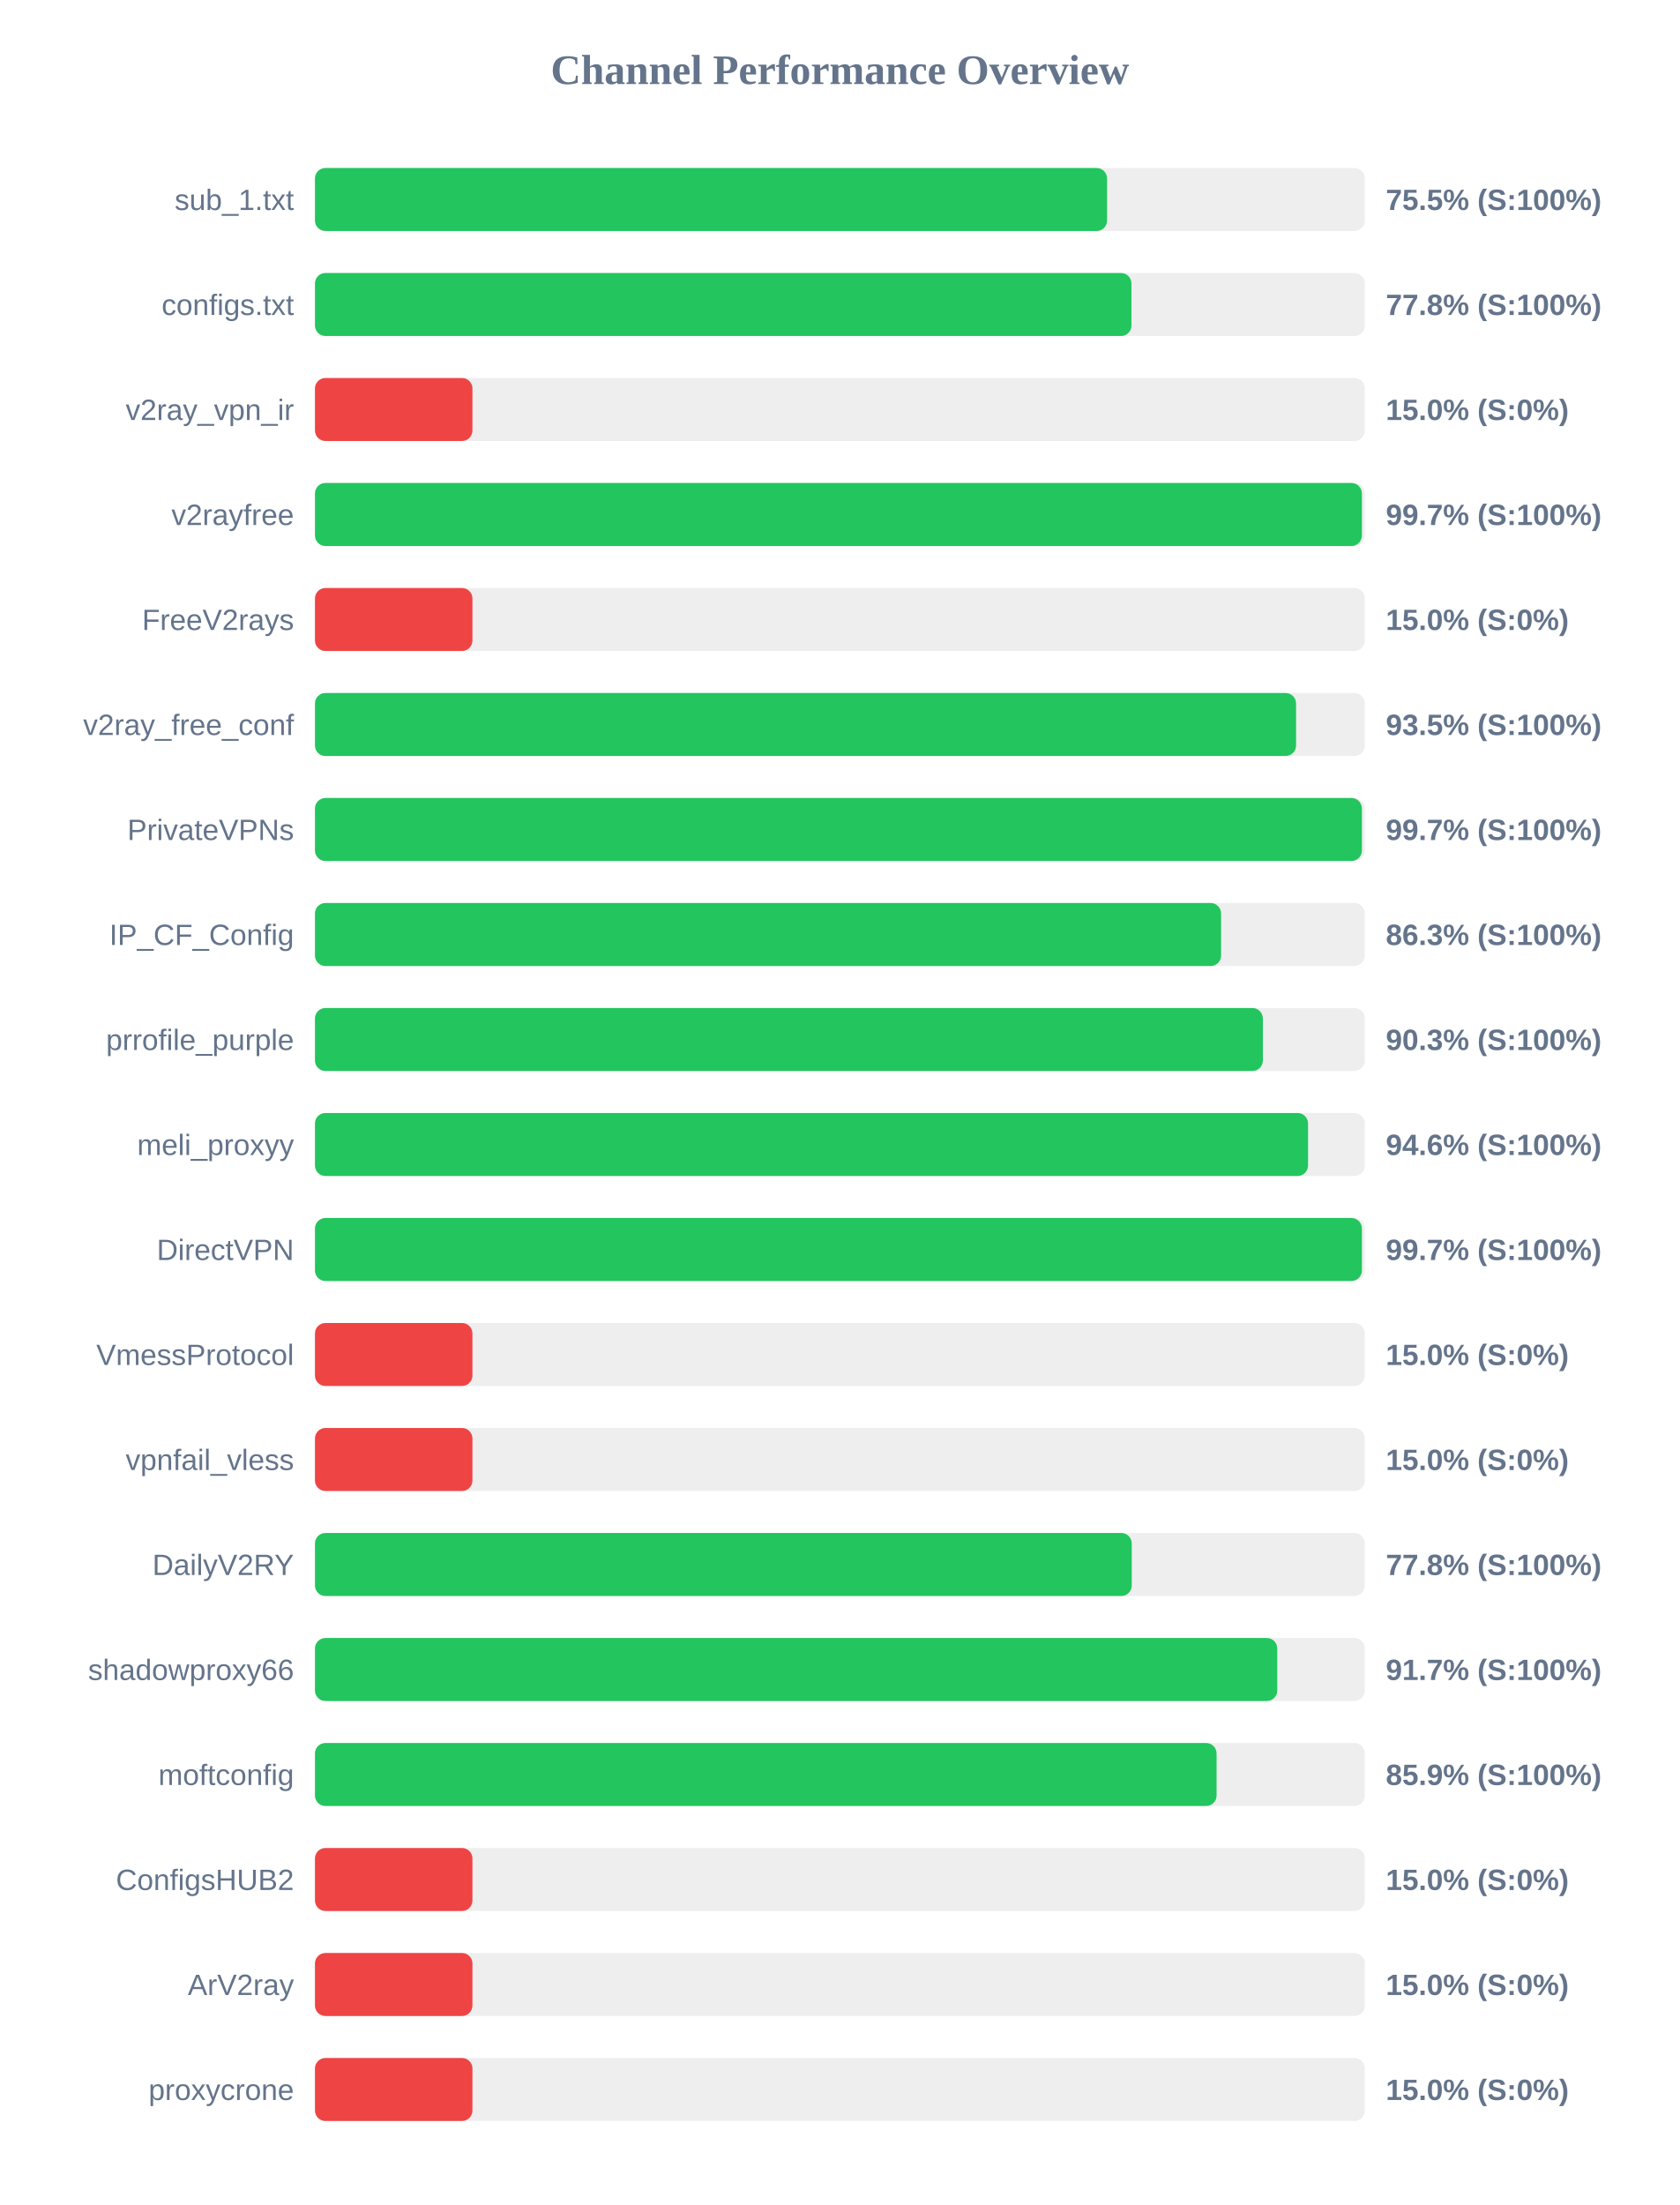
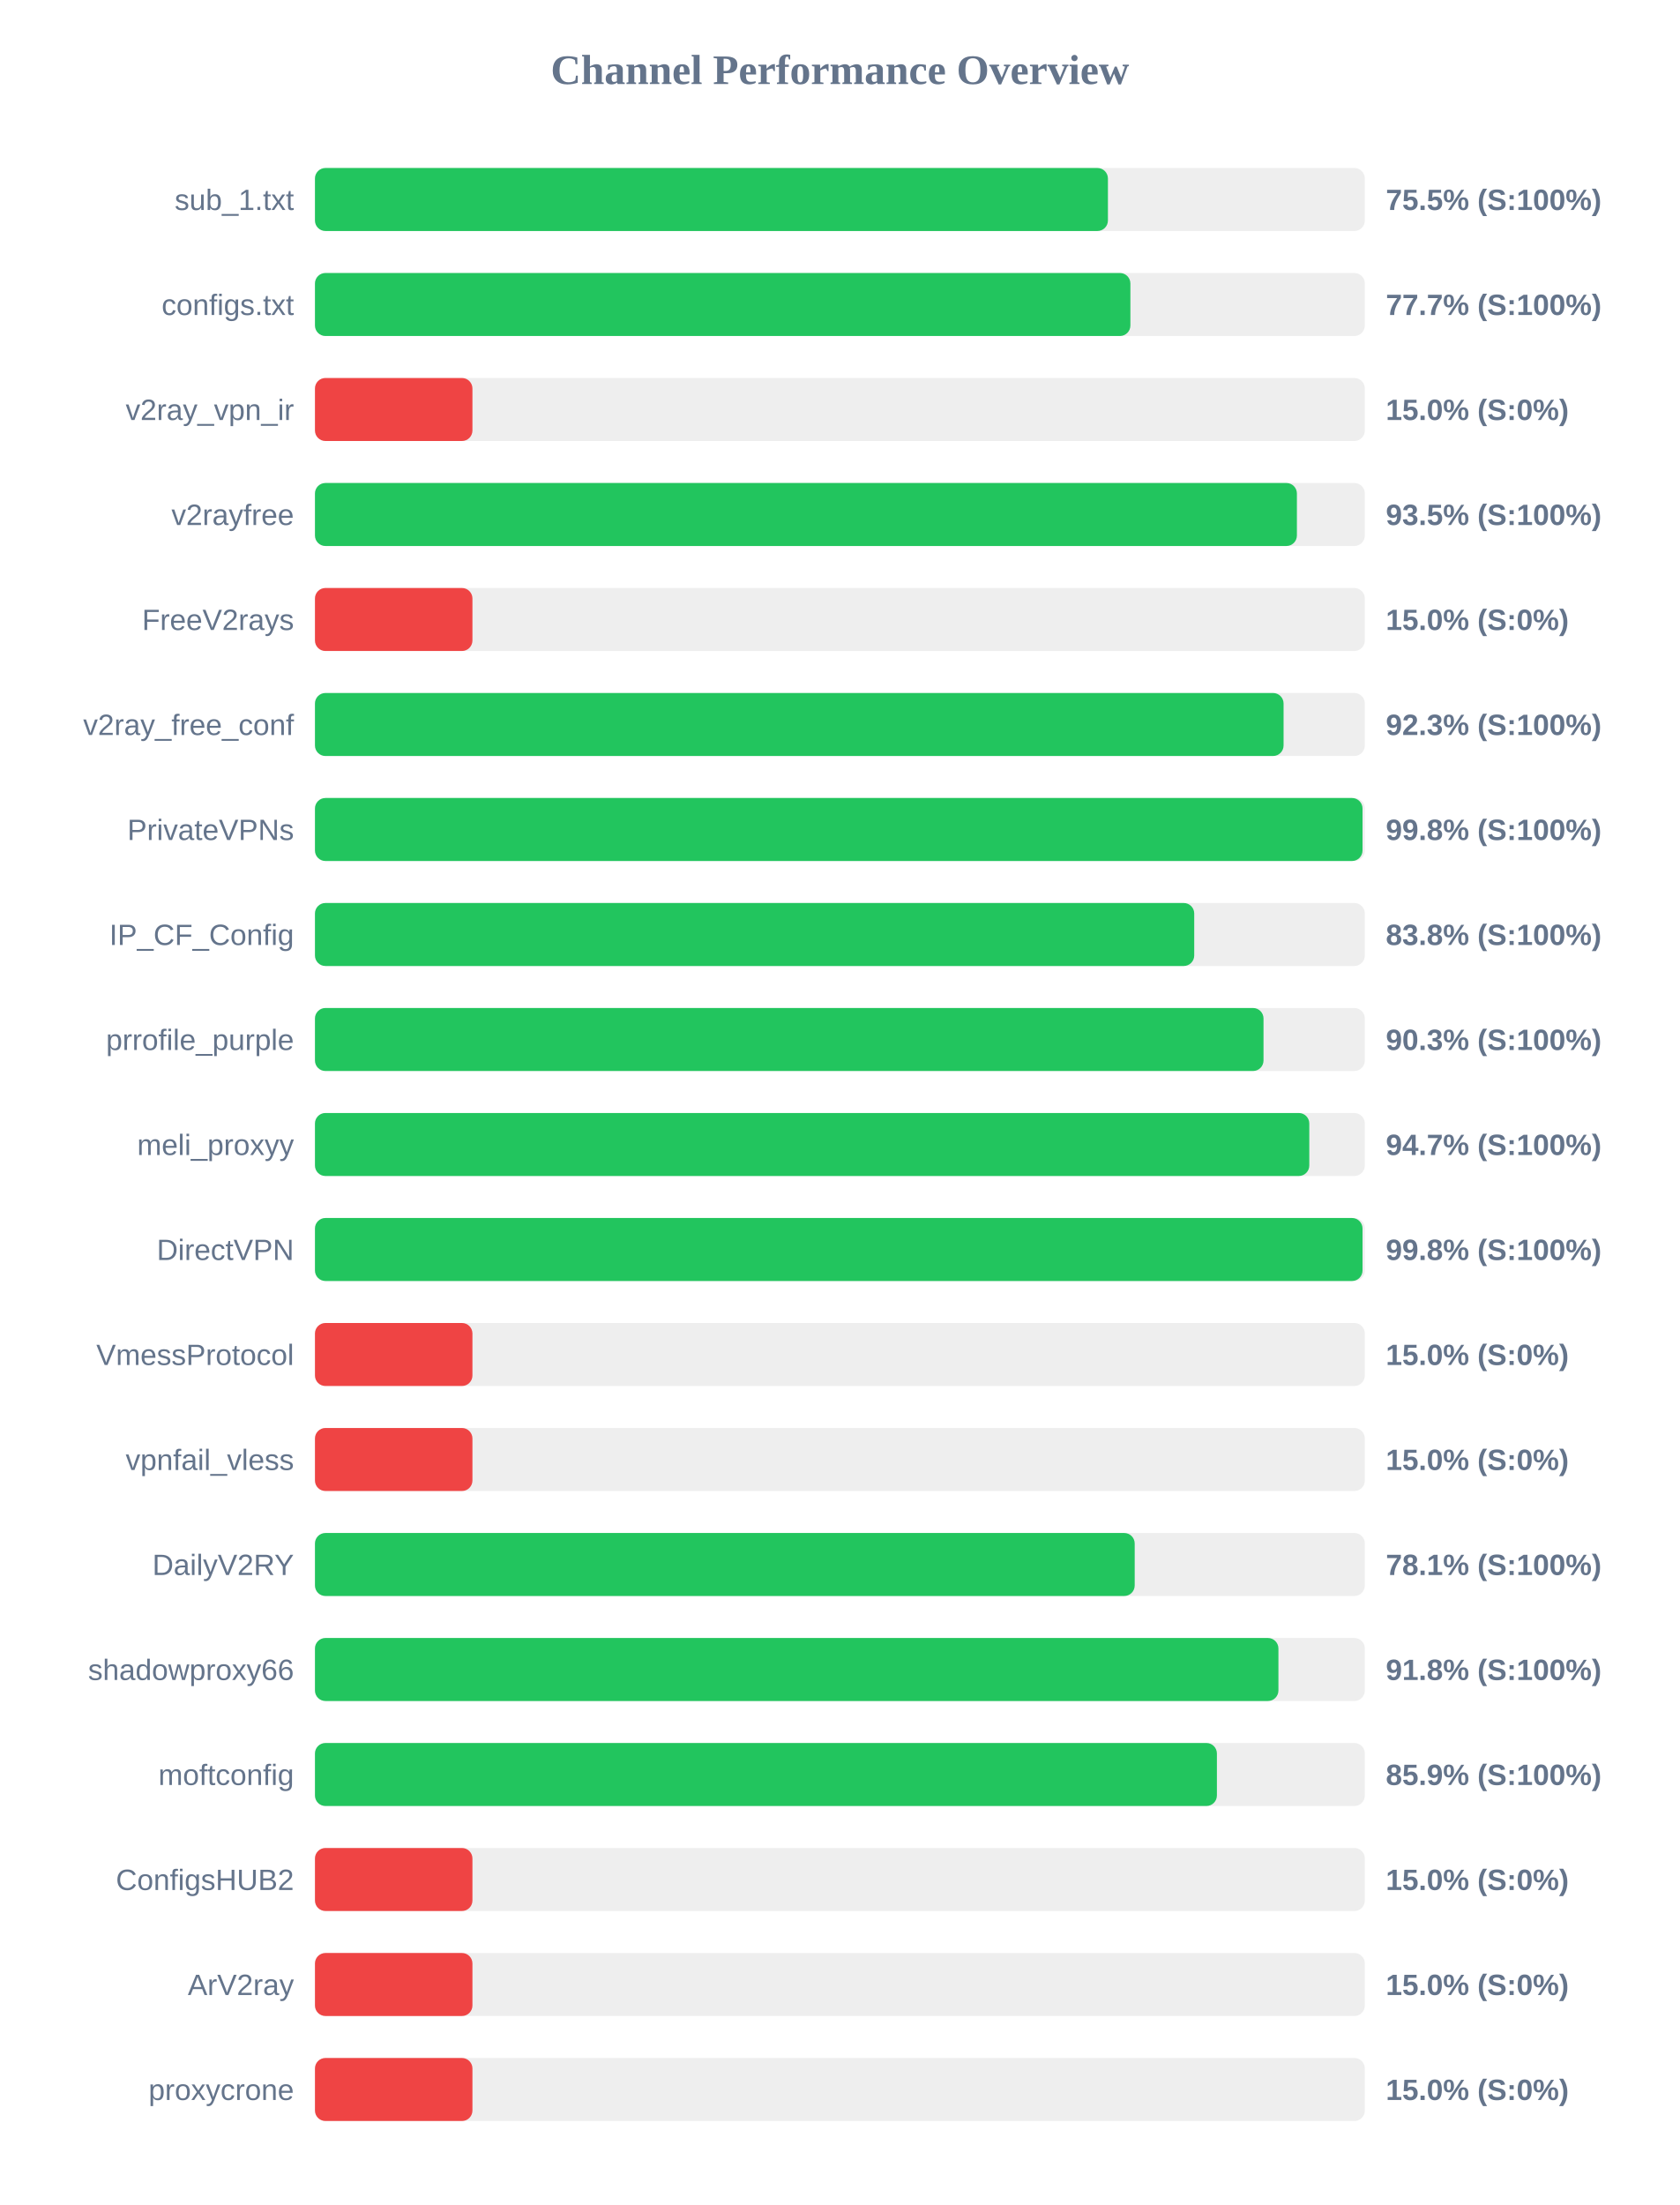
<svg xmlns="http://www.w3.org/2000/svg" width="800" height="1050" version="1.1">
  <style>
        .row { font: 14px Arial; fill: #64748b; }
        .score { font: bold 14px Arial; fill: #64748b; }
    </style>
  <text x="400" y="40" text-anchor="middle" font-size="20px" font-weight="bold" fill="#64748b">Channel Performance Overview</text>
  <rect x="150" y="80" width="500" height="30" fill="#eee" rx="5" />
-   <rect x="150" y="80" width="377.25" height="30" fill="#22c55e" rx="5" />
+   <rect x="150" y="80" width="377.65" height="30" fill="#22c55e" rx="5" />
  <text x="140" y="100" text-anchor="end" class="row">sub_1.txt</text>
  <text x="660" y="100" text-anchor="start" class="score">75.5% (S:100%)</text>
  <rect x="150" y="130" width="500" height="30" fill="#eee" rx="5" />
-   <rect x="150" y="130" width="388.85" height="30" fill="#22c55e" rx="5" />
+   <rect x="150" y="130" width="388.35" height="30" fill="#22c55e" rx="5" />
  <text x="140" y="150" text-anchor="end" class="row">configs.txt</text>
-   <text x="660" y="150" text-anchor="start" class="score">77.8% (S:100%)</text>
+   <text x="660" y="150" text-anchor="start" class="score">77.7% (S:100%)</text>
  <rect x="150" y="180" width="500" height="30" fill="#eee" rx="5" />
  <rect x="150" y="180" width="75.0" height="30" fill="#ef4444" rx="5" />
  <text x="140" y="200" text-anchor="end" class="row">v2ray_vpn_ir</text>
  <text x="660" y="200" text-anchor="start" class="score">15.0% (S:0%)</text>
  <rect x="150" y="230" width="500" height="30" fill="#eee" rx="5" />
-   <rect x="150" y="230" width="498.6" height="30" fill="#22c55e" rx="5" />
+   <rect x="150" y="230" width="467.65" height="30" fill="#22c55e" rx="5" />
  <text x="140" y="250" text-anchor="end" class="row">v2rayfree</text>
-   <text x="660" y="250" text-anchor="start" class="score">99.7% (S:100%)</text>
+   <text x="660" y="250" text-anchor="start" class="score">93.5% (S:100%)</text>
  <rect x="150" y="280" width="500" height="30" fill="#eee" rx="5" />
  <rect x="150" y="280" width="75.0" height="30" fill="#ef4444" rx="5" />
  <text x="140" y="300" text-anchor="end" class="row">FreeV2rays</text>
  <text x="660" y="300" text-anchor="start" class="score">15.0% (S:0%)</text>
  <rect x="150" y="330" width="500" height="30" fill="#eee" rx="5" />
-   <rect x="150" y="330" width="467.25" height="30" fill="#22c55e" rx="5" />
+   <rect x="150" y="330" width="461.3" height="30" fill="#22c55e" rx="5" />
  <text x="140" y="350" text-anchor="end" class="row">v2ray_free_conf</text>
-   <text x="660" y="350" text-anchor="start" class="score">93.5% (S:100%)</text>
+   <text x="660" y="350" text-anchor="start" class="score">92.3% (S:100%)</text>
  <rect x="150" y="380" width="500" height="30" fill="#eee" rx="5" />
-   <rect x="150" y="380" width="498.6" height="30" fill="#22c55e" rx="5" />
+   <rect x="150" y="380" width="498.9" height="30" fill="#22c55e" rx="5" />
  <text x="140" y="400" text-anchor="end" class="row">PrivateVPNs</text>
-   <text x="660" y="400" text-anchor="start" class="score">99.7% (S:100%)</text>
+   <text x="660" y="400" text-anchor="start" class="score">99.8% (S:100%)</text>
  <rect x="150" y="430" width="500" height="30" fill="#eee" rx="5" />
-   <rect x="150" y="430" width="431.55" height="30" fill="#22c55e" rx="5" />
+   <rect x="150" y="430" width="418.75" height="30" fill="#22c55e" rx="5" />
  <text x="140" y="450" text-anchor="end" class="row">IP_CF_Config</text>
-   <text x="660" y="450" text-anchor="start" class="score">86.3% (S:100%)</text>
+   <text x="660" y="450" text-anchor="start" class="score">83.8% (S:100%)</text>
  <rect x="150" y="480" width="500" height="30" fill="#eee" rx="5" />
-   <rect x="150" y="480" width="451.45" height="30" fill="#22c55e" rx="5" />
+   <rect x="150" y="480" width="451.75" height="30" fill="#22c55e" rx="5" />
  <text x="140" y="500" text-anchor="end" class="row">prrofile_purple</text>
  <text x="660" y="500" text-anchor="start" class="score">90.3% (S:100%)</text>
  <rect x="150" y="530" width="500" height="30" fill="#eee" rx="5" />
-   <rect x="150" y="530" width="472.95" height="30" fill="#22c55e" rx="5" />
+   <rect x="150" y="530" width="473.55" height="30" fill="#22c55e" rx="5" />
  <text x="140" y="550" text-anchor="end" class="row">meli_proxyy</text>
-   <text x="660" y="550" text-anchor="start" class="score">94.6% (S:100%)</text>
+   <text x="660" y="550" text-anchor="start" class="score">94.7% (S:100%)</text>
  <rect x="150" y="580" width="500" height="30" fill="#eee" rx="5" />
-   <rect x="150" y="580" width="498.6" height="30" fill="#22c55e" rx="5" />
+   <rect x="150" y="580" width="498.9" height="30" fill="#22c55e" rx="5" />
  <text x="140" y="600" text-anchor="end" class="row">DirectVPN</text>
-   <text x="660" y="600" text-anchor="start" class="score">99.7% (S:100%)</text>
+   <text x="660" y="600" text-anchor="start" class="score">99.8% (S:100%)</text>
  <rect x="150" y="630" width="500" height="30" fill="#eee" rx="5" />
  <rect x="150" y="630" width="75.0" height="30" fill="#ef4444" rx="5" />
  <text x="140" y="650" text-anchor="end" class="row">VmessProtocol</text>
  <text x="660" y="650" text-anchor="start" class="score">15.0% (S:0%)</text>
  <rect x="150" y="680" width="500" height="30" fill="#eee" rx="5" />
  <rect x="150" y="680" width="75.0" height="30" fill="#ef4444" rx="5" />
  <text x="140" y="700" text-anchor="end" class="row">vpnfail_vless</text>
  <text x="660" y="700" text-anchor="start" class="score">15.0% (S:0%)</text>
  <rect x="150" y="730" width="500" height="30" fill="#eee" rx="5" />
-   <rect x="150" y="730" width="389.0" height="30" fill="#22c55e" rx="5" />
+   <rect x="150" y="730" width="390.4" height="30" fill="#22c55e" rx="5" />
  <text x="140" y="750" text-anchor="end" class="row">DailyV2RY</text>
-   <text x="660" y="750" text-anchor="start" class="score">77.8% (S:100%)</text>
+   <text x="660" y="750" text-anchor="start" class="score">78.1% (S:100%)</text>
  <rect x="150" y="780" width="500" height="30" fill="#eee" rx="5" />
-   <rect x="150" y="780" width="458.3" height="30" fill="#22c55e" rx="5" />
+   <rect x="150" y="780" width="458.85" height="30" fill="#22c55e" rx="5" />
  <text x="140" y="800" text-anchor="end" class="row">shadowproxy66</text>
-   <text x="660" y="800" text-anchor="start" class="score">91.7% (S:100%)</text>
+   <text x="660" y="800" text-anchor="start" class="score">91.8% (S:100%)</text>
  <rect x="150" y="830" width="500" height="30" fill="#eee" rx="5" />
-   <rect x="150" y="830" width="429.4" height="30" fill="#22c55e" rx="5" />
+   <rect x="150" y="830" width="429.55" height="30" fill="#22c55e" rx="5" />
  <text x="140" y="850" text-anchor="end" class="row">moftconfig</text>
  <text x="660" y="850" text-anchor="start" class="score">85.9% (S:100%)</text>
  <rect x="150" y="880" width="500" height="30" fill="#eee" rx="5" />
  <rect x="150" y="880" width="75.0" height="30" fill="#ef4444" rx="5" />
  <text x="140" y="900" text-anchor="end" class="row">ConfigsHUB2</text>
  <text x="660" y="900" text-anchor="start" class="score">15.0% (S:0%)</text>
  <rect x="150" y="930" width="500" height="30" fill="#eee" rx="5" />
  <rect x="150" y="930" width="75.0" height="30" fill="#ef4444" rx="5" />
  <text x="140" y="950" text-anchor="end" class="row">ArV2ray</text>
  <text x="660" y="950" text-anchor="start" class="score">15.0% (S:0%)</text>
  <rect x="150" y="980" width="500" height="30" fill="#eee" rx="5" />
  <rect x="150" y="980" width="75.0" height="30" fill="#ef4444" rx="5" />
  <text x="140" y="1000" text-anchor="end" class="row">proxycrone</text>
  <text x="660" y="1000" text-anchor="start" class="score">15.0% (S:0%)</text>
</svg>
